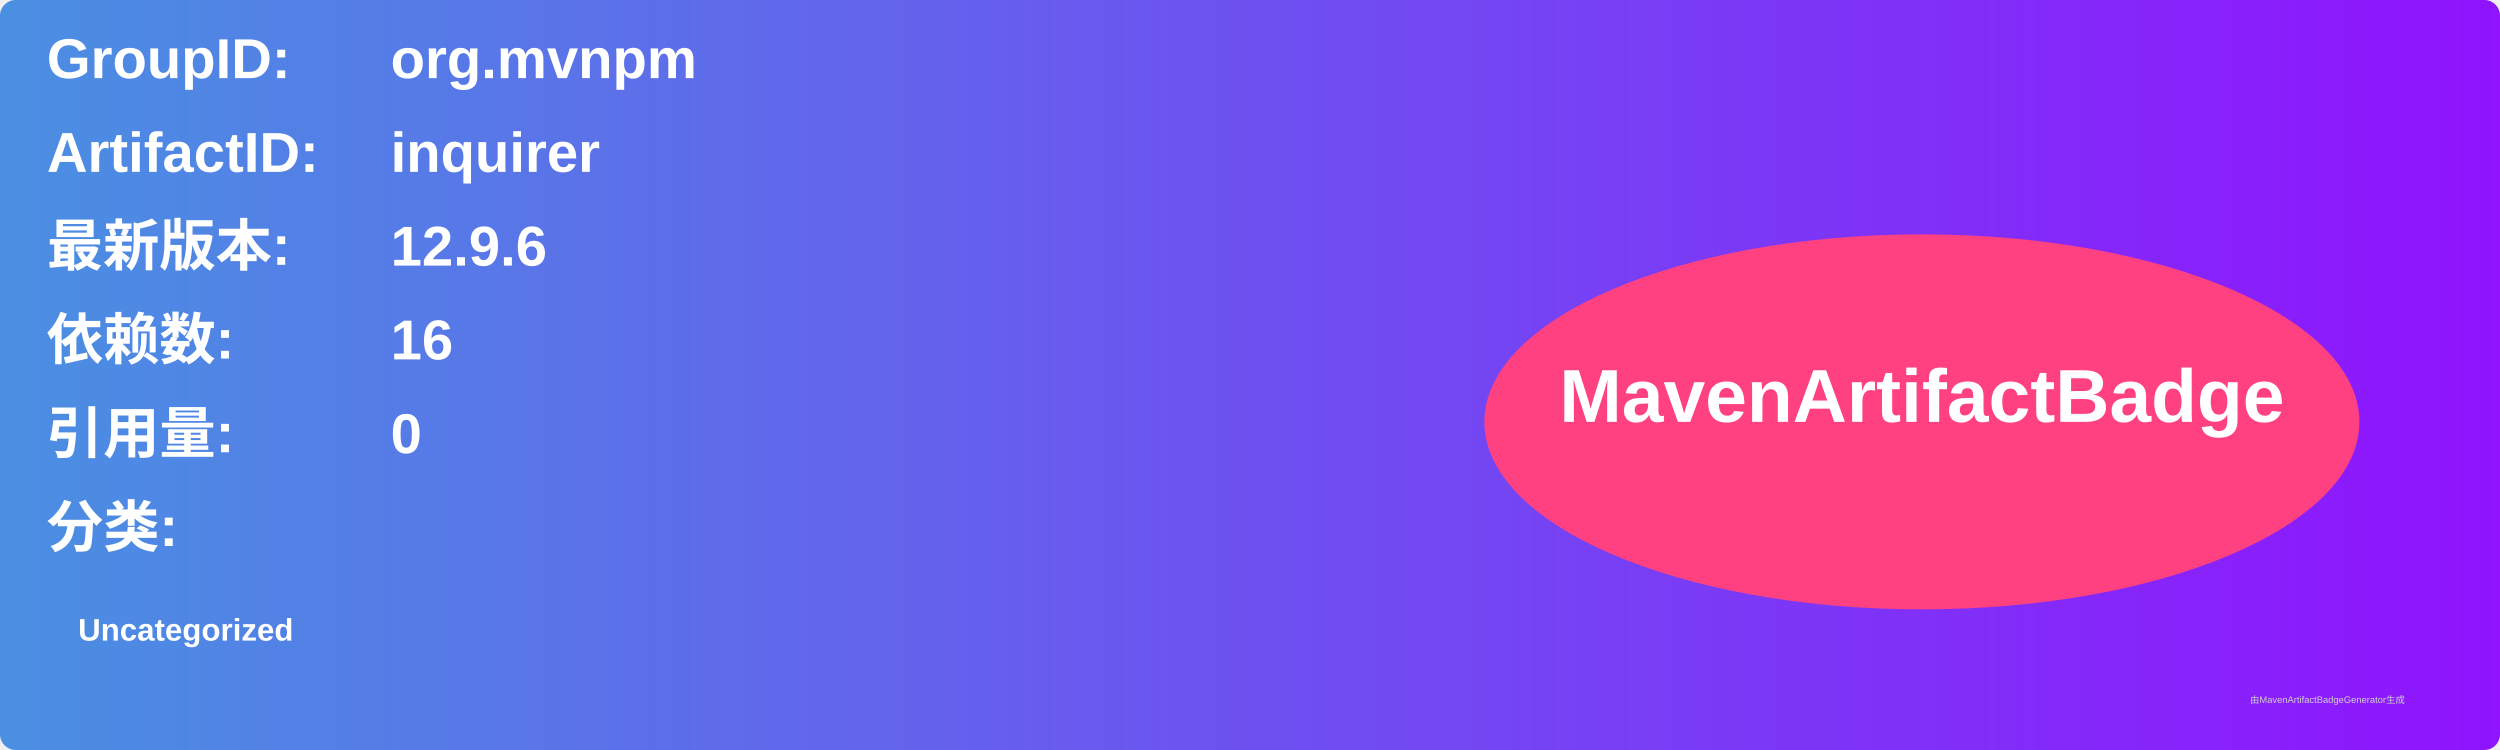
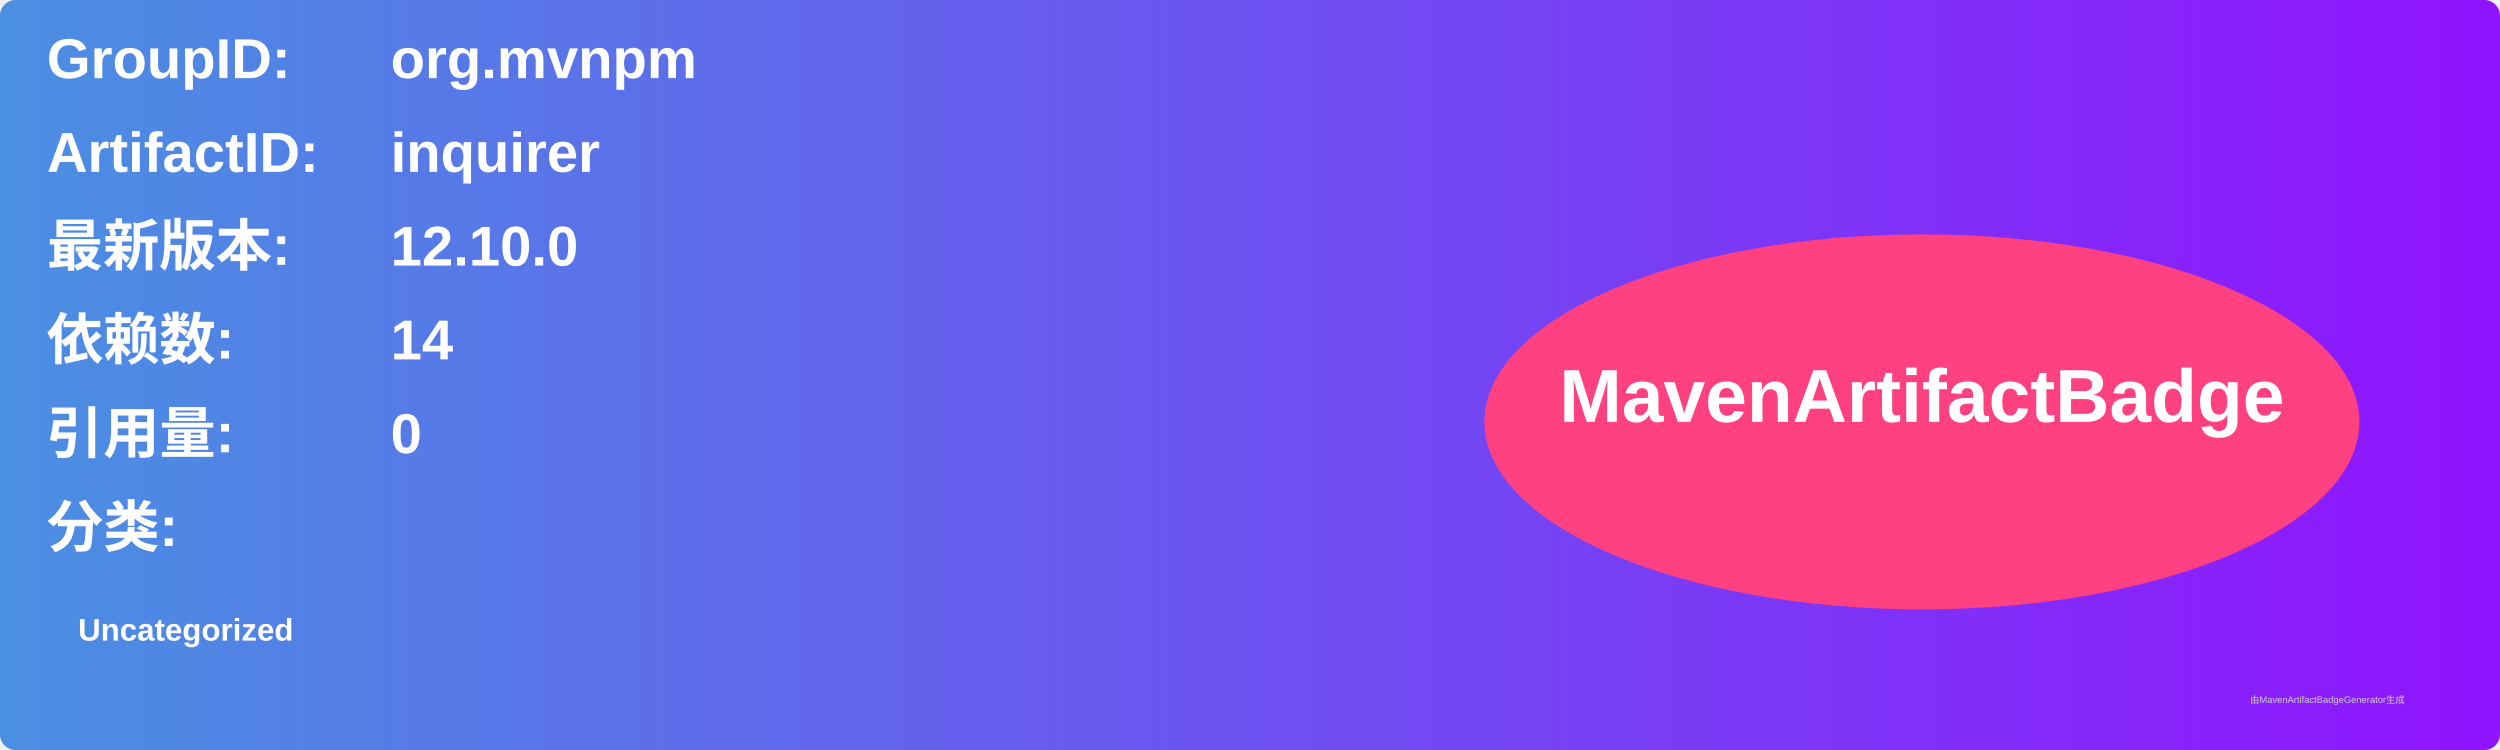
<svg xmlns="http://www.w3.org/2000/svg" width="800" height="240" viewBox="0 0 800 240">
  <linearGradient id="grad" x1="0%" y1="0%" x2="100%" y2="0%">
    <stop offset="0%" stop-color="#4a90e2" />
    <stop offset="100%" stop-color="#9013fe" />
  </linearGradient>
  <rect width="100%" height="100%" rx="5" ry="5" fill="url(#grad)" />
  <g transform="translate(15, 15)">
    <text x="0" y="10" font-family="Arial" font-size="18" fill="white" font-weight="bold" width="260">GroupID:</text>
    <text x="110" y="10" font-family="Arial" font-size="18" fill="white" font-weight="bold" width="460">org.mvnpm</text>
    <text x="0" y="40" font-family="Arial" font-size="18" fill="white" font-weight="bold" width="260">ArtifactID:</text>
    <text x="110" y="40" font-family="Arial" font-size="18" fill="white" font-weight="bold" width="460">inquirer</text>
    <text x="0" y="70" font-family="Arial" font-size="18" fill="white" font-weight="bold">最新版本:</text>
    <text x="110" y="70" font-family="Arial" font-size="18" fill="white" font-weight="bold">
-       <tspan font-weight="bold">12.9.6</tspan>
+       <tspan font-weight="bold">12.10.0</tspan>
    </text>
    <text x="0" y="100" font-family="Arial" font-size="18" fill="white" font-weight="bold">依赖数: </text>
    <text x="110" y="100" font-family="Arial" font-size="18" fill="white">
-       <tspan font-weight="bold">16</tspan>
+       <tspan font-weight="bold">14</tspan>
    </text>
    <text x="0" y="130" font-family="Arial" font-size="18" fill="white" font-weight="bold">引用量: </text>
    <text x="110" y="130" font-family="Arial" font-size="18" fill="white">
      <tspan font-weight="bold">0</tspan>
    </text>
    <text x="0" y="160" font-family="Arial" font-size="18" fill="white" font-weight="bold">分类:</text>
    <text x="10" y="190" font-family="Arial" font-size="10" fill="white">
      <tspan font-weight="bold">Uncategorized</tspan>
    </text>
    <ellipse cx="600" cy="120" rx="140" ry="60" fill="#ff4081" />
    <text x="600" y="120" text-anchor="middle" font-family="Arial" font-size="24" fill="white" font-weight="bold">MavenArtifactBadge</text>
  </g>
  <text x="720" y="225" font-family="Arial" font-size="3" fill="#d0d0d0">由MavenArtifactBadgeGenerator生成</text>
</svg>
